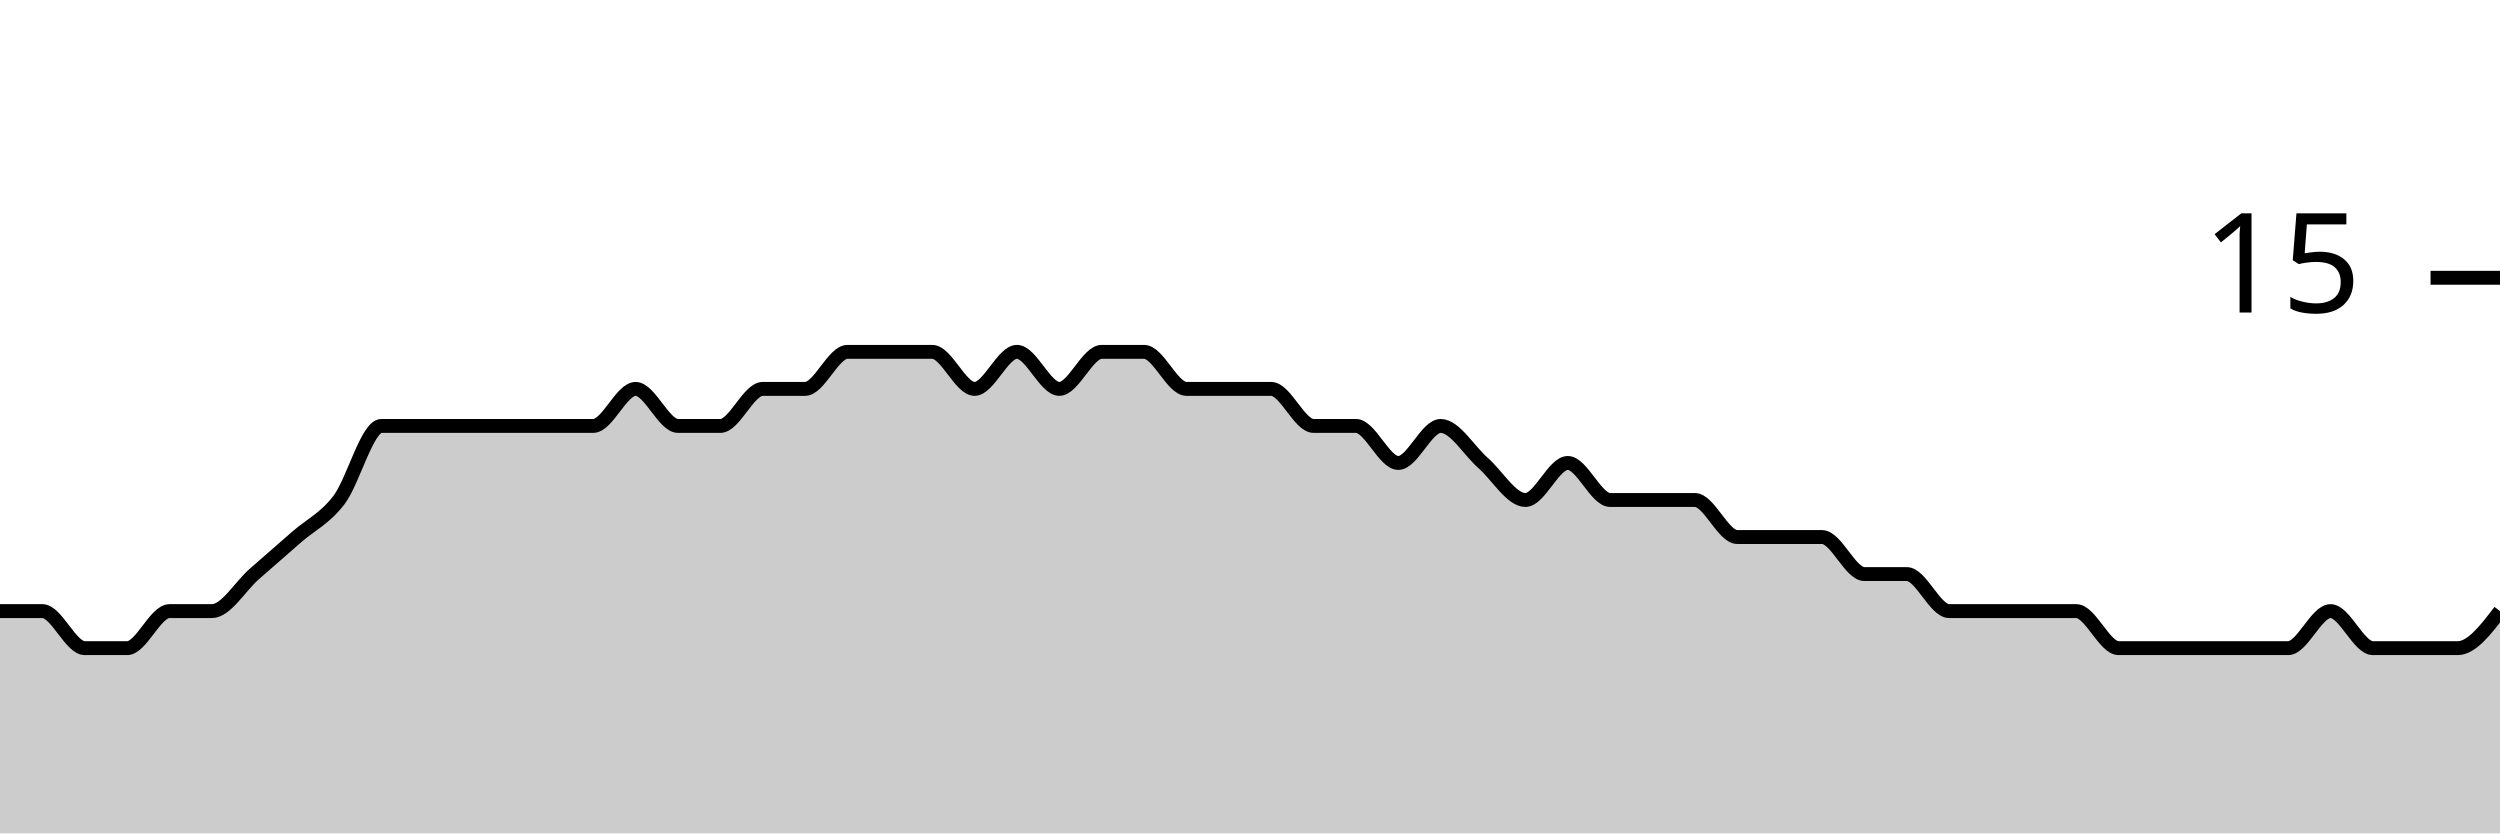
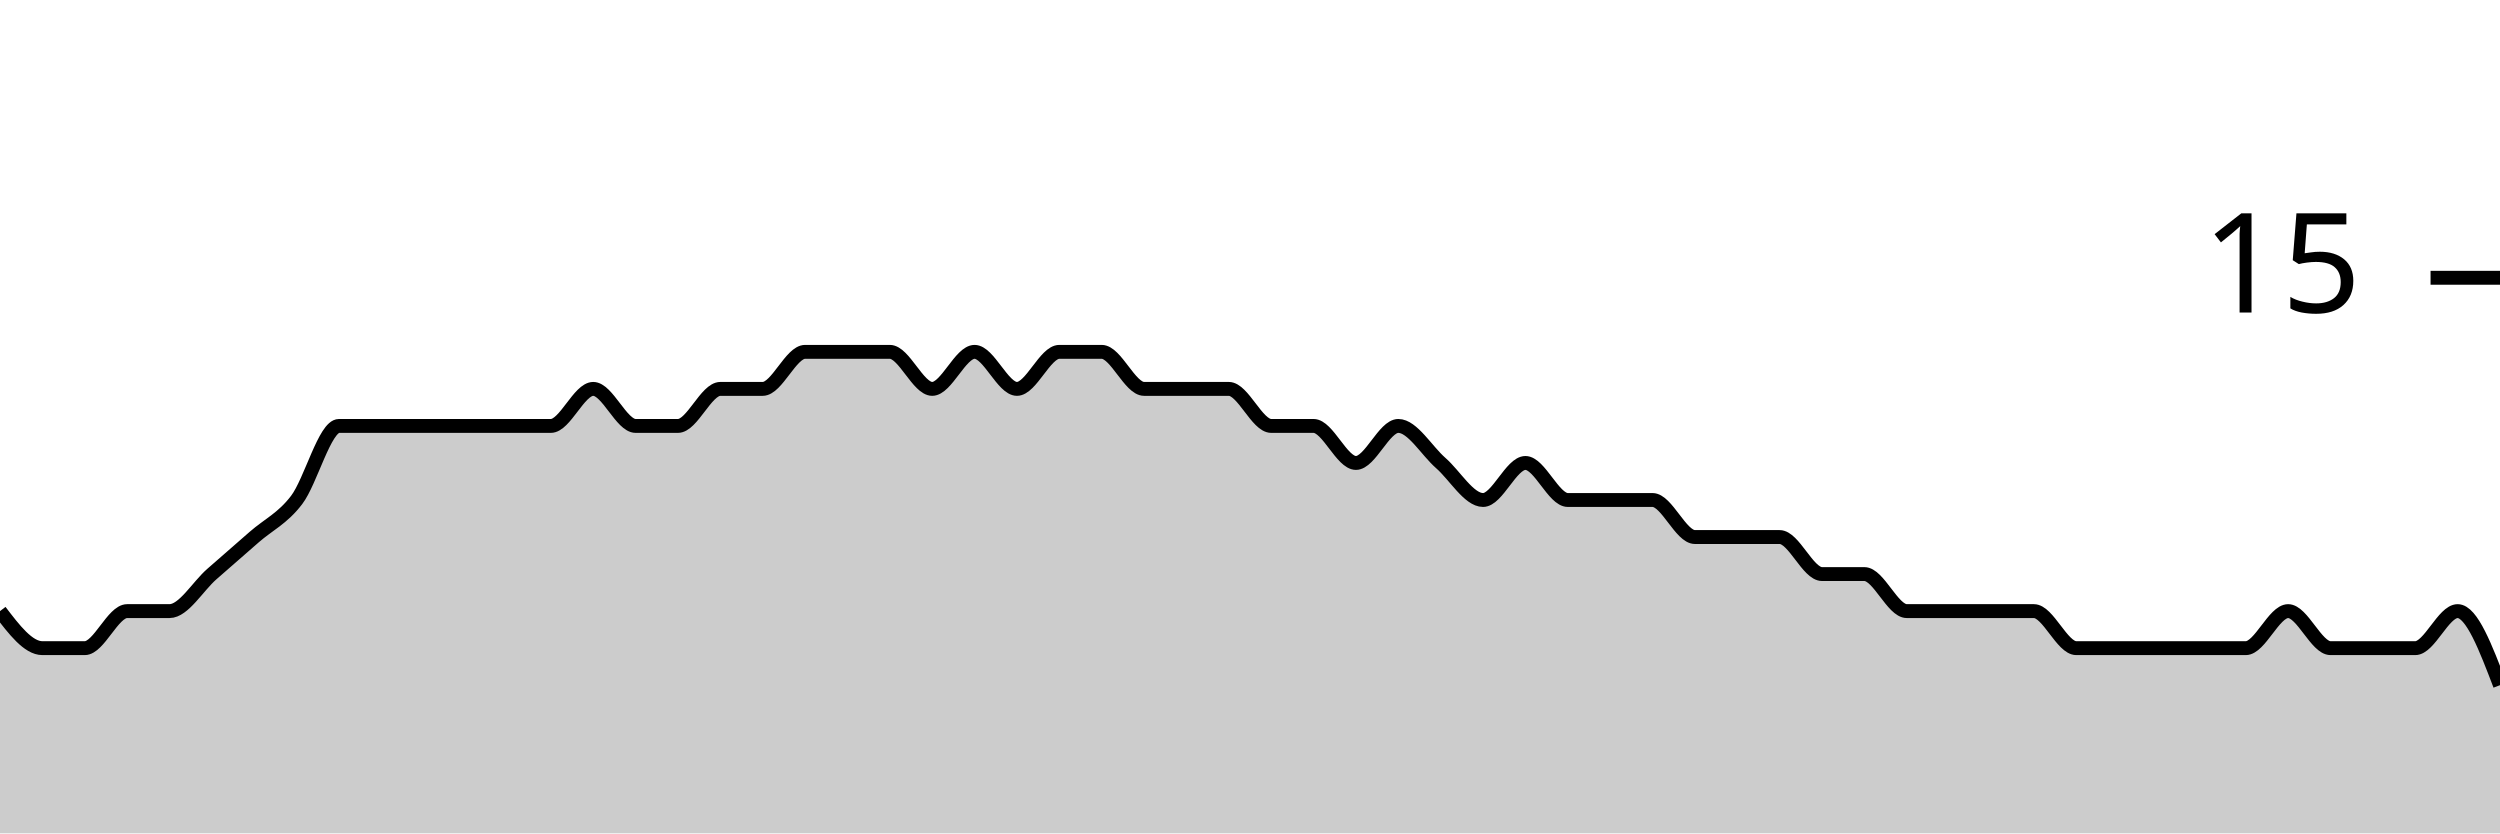
<svg xmlns="http://www.w3.org/2000/svg" viewBox="0 0 180 60">
  <g transform="translate(0,20)">
-     <path class="area" fill="rgba(0, 0, 0, 0.2)" d="M0,24C1.017,24,2.034,24,3.051,24C4.068,24,5.085,26.667,6.102,26.667C7.119,26.667,8.136,26.667,9.153,26.667C10.169,26.667,11.186,24,12.203,24C13.22,24,14.237,24,15.254,24C16.271,24,17.288,22.222,18.305,21.333C19.322,20.444,20.339,19.556,21.356,18.667C22.373,17.778,23.39,17.333,24.407,16C25.424,14.667,26.441,10.667,27.458,10.667C28.475,10.667,29.492,10.667,30.508,10.667C31.525,10.667,32.542,10.667,33.559,10.667C34.576,10.667,35.593,10.667,36.61,10.667C37.627,10.667,38.644,10.667,39.661,10.667C40.678,10.667,41.695,10.667,42.712,10.667C43.729,10.667,44.746,8,45.763,8C46.78,8,47.797,10.667,48.814,10.667C49.831,10.667,50.847,10.667,51.864,10.667C52.881,10.667,53.898,8,54.915,8C55.932,8,56.949,8,57.966,8C58.983,8,60,5.333,61.017,5.333C62.034,5.333,63.051,5.333,64.068,5.333C65.085,5.333,66.102,5.333,67.119,5.333C68.136,5.333,69.153,8,70.169,8C71.186,8,72.203,5.333,73.22,5.333C74.237,5.333,75.254,8,76.271,8C77.288,8,78.305,5.333,79.322,5.333C80.339,5.333,81.356,5.333,82.373,5.333C83.39,5.333,84.407,8,85.424,8C86.441,8,87.458,8,88.475,8C89.492,8,90.508,8,91.525,8C92.542,8,93.559,10.667,94.576,10.667C95.593,10.667,96.61,10.667,97.627,10.667C98.644,10.667,99.661,13.333,100.678,13.333C101.695,13.333,102.712,10.667,103.729,10.667C104.746,10.667,105.763,12.444,106.78,13.333C107.797,14.222,108.814,16,109.831,16C110.847,16,111.864,13.333,112.881,13.333C113.898,13.333,114.915,16,115.932,16C116.949,16,117.966,16,118.983,16C120,16,121.017,16,122.034,16C123.051,16,124.068,18.667,125.085,18.667C126.102,18.667,127.119,18.667,128.136,18.667C129.153,18.667,130.169,18.667,131.186,18.667C132.203,18.667,133.22,21.333,134.237,21.333C135.254,21.333,136.271,21.333,137.288,21.333C138.305,21.333,139.322,24,140.339,24C141.356,24,142.373,24,143.39,24C144.407,24,145.424,24,146.441,24C147.458,24,148.475,24,149.492,24C150.508,24,151.525,26.667,152.542,26.667C153.559,26.667,154.576,26.667,155.593,26.667C156.61,26.667,157.627,26.667,158.644,26.667C159.661,26.667,160.678,26.667,161.695,26.667C162.712,26.667,163.729,26.667,164.746,26.667C165.763,26.667,166.78,24,167.797,24C168.814,24,169.831,26.667,170.847,26.667C171.864,26.667,172.881,26.667,173.898,26.667C174.915,26.667,175.932,26.667,176.949,26.667C177.966,26.667,178.983,25.333,180,24L180,40C178.983,40,177.966,40,176.949,40C175.932,40,174.915,40,173.898,40C172.881,40,171.864,40,170.847,40C169.831,40,168.814,40,167.797,40C166.78,40,165.763,40,164.746,40C163.729,40,162.712,40,161.695,40C160.678,40,159.661,40,158.644,40C157.627,40,156.61,40,155.593,40C154.576,40,153.559,40,152.542,40C151.525,40,150.508,40,149.492,40C148.475,40,147.458,40,146.441,40C145.424,40,144.407,40,143.39,40C142.373,40,141.356,40,140.339,40C139.322,40,138.305,40,137.288,40C136.271,40,135.254,40,134.237,40C133.22,40,132.203,40,131.186,40C130.169,40,129.153,40,128.136,40C127.119,40,126.102,40,125.085,40C124.068,40,123.051,40,122.034,40C121.017,40,120,40,118.983,40C117.966,40,116.949,40,115.932,40C114.915,40,113.898,40,112.881,40C111.864,40,110.847,40,109.831,40C108.814,40,107.797,40,106.78,40C105.763,40,104.746,40,103.729,40C102.712,40,101.695,40,100.678,40C99.661,40,98.644,40,97.627,40C96.61,40,95.593,40,94.576,40C93.559,40,92.542,40,91.525,40C90.508,40,89.492,40,88.475,40C87.458,40,86.441,40,85.424,40C84.407,40,83.39,40,82.373,40C81.356,40,80.339,40,79.322,40C78.305,40,77.288,40,76.271,40C75.254,40,74.237,40,73.22,40C72.203,40,71.186,40,70.169,40C69.153,40,68.136,40,67.119,40C66.102,40,65.085,40,64.068,40C63.051,40,62.034,40,61.017,40C60,40,58.983,40,57.966,40C56.949,40,55.932,40,54.915,40C53.898,40,52.881,40,51.864,40C50.847,40,49.831,40,48.814,40C47.797,40,46.78,40,45.763,40C44.746,40,43.729,40,42.712,40C41.695,40,40.678,40,39.661,40C38.644,40,37.627,40,36.61,40C35.593,40,34.576,40,33.559,40C32.542,40,31.525,40,30.508,40C29.492,40,28.475,40,27.458,40C26.441,40,25.424,40,24.407,40C23.39,40,22.373,40,21.356,40C20.339,40,19.322,40,18.305,40C17.288,40,16.271,40,15.254,40C14.237,40,13.22,40,12.203,40C11.186,40,10.169,40,9.153,40C8.136,40,7.119,40,6.102,40C5.085,40,4.068,40,3.051,40C2.034,40,1.017,40,0,40Z" />
-     <path class="line" stroke="black" fill="none" d="M0,24C1.017,24,2.034,24,3.051,24C4.068,24,5.085,26.667,6.102,26.667C7.119,26.667,8.136,26.667,9.153,26.667C10.169,26.667,11.186,24,12.203,24C13.22,24,14.237,24,15.254,24C16.271,24,17.288,22.222,18.305,21.333C19.322,20.444,20.339,19.556,21.356,18.667C22.373,17.778,23.39,17.333,24.407,16C25.424,14.667,26.441,10.667,27.458,10.667C28.475,10.667,29.492,10.667,30.508,10.667C31.525,10.667,32.542,10.667,33.559,10.667C34.576,10.667,35.593,10.667,36.61,10.667C37.627,10.667,38.644,10.667,39.661,10.667C40.678,10.667,41.695,10.667,42.712,10.667C43.729,10.667,44.746,8,45.763,8C46.78,8,47.797,10.667,48.814,10.667C49.831,10.667,50.847,10.667,51.864,10.667C52.881,10.667,53.898,8,54.915,8C55.932,8,56.949,8,57.966,8C58.983,8,60,5.333,61.017,5.333C62.034,5.333,63.051,5.333,64.068,5.333C65.085,5.333,66.102,5.333,67.119,5.333C68.136,5.333,69.153,8,70.169,8C71.186,8,72.203,5.333,73.22,5.333C74.237,5.333,75.254,8,76.271,8C77.288,8,78.305,5.333,79.322,5.333C80.339,5.333,81.356,5.333,82.373,5.333C83.39,5.333,84.407,8,85.424,8C86.441,8,87.458,8,88.475,8C89.492,8,90.508,8,91.525,8C92.542,8,93.559,10.667,94.576,10.667C95.593,10.667,96.61,10.667,97.627,10.667C98.644,10.667,99.661,13.333,100.678,13.333C101.695,13.333,102.712,10.667,103.729,10.667C104.746,10.667,105.763,12.444,106.78,13.333C107.797,14.222,108.814,16,109.831,16C110.847,16,111.864,13.333,112.881,13.333C113.898,13.333,114.915,16,115.932,16C116.949,16,117.966,16,118.983,16C120,16,121.017,16,122.034,16C123.051,16,124.068,18.667,125.085,18.667C126.102,18.667,127.119,18.667,128.136,18.667C129.153,18.667,130.169,18.667,131.186,18.667C132.203,18.667,133.22,21.333,134.237,21.333C135.254,21.333,136.271,21.333,137.288,21.333C138.305,21.333,139.322,24,140.339,24C141.356,24,142.373,24,143.39,24C144.407,24,145.424,24,146.441,24C147.458,24,148.475,24,149.492,24C150.508,24,151.525,26.667,152.542,26.667C153.559,26.667,154.576,26.667,155.593,26.667C156.61,26.667,157.627,26.667,158.644,26.667C159.661,26.667,160.678,26.667,161.695,26.667C162.712,26.667,163.729,26.667,164.746,26.667C165.763,26.667,166.78,24,167.797,24C168.814,24,169.831,26.667,170.847,26.667C171.864,26.667,172.881,26.667,173.898,26.667C174.915,26.667,175.932,26.667,176.949,26.667C177.966,26.667,178.983,25.333,180,24" />
+     <path class="area" fill="rgba(0, 0, 0, 0.2)" d="M0,24C1.017,25.333,2.034,26.667,3.051,26.667C4.068,26.667,5.085,26.667,6.102,26.667C7.119,26.667,8.136,24,9.153,24C10.169,24,11.186,24,12.203,24C13.22,24,14.237,22.222,15.254,21.333C16.271,20.444,17.288,19.556,18.305,18.667C19.322,17.778,20.339,17.333,21.356,16C22.373,14.667,23.39,10.667,24.407,10.667C25.424,10.667,26.441,10.667,27.458,10.667C28.475,10.667,29.492,10.667,30.508,10.667C31.525,10.667,32.542,10.667,33.559,10.667C34.576,10.667,35.593,10.667,36.61,10.667C37.627,10.667,38.644,10.667,39.661,10.667C40.678,10.667,41.695,8,42.712,8C43.729,8,44.746,10.667,45.763,10.667C46.78,10.667,47.797,10.667,48.814,10.667C49.831,10.667,50.847,8,51.864,8C52.881,8,53.898,8,54.915,8C55.932,8,56.949,5.333,57.966,5.333C58.983,5.333,60,5.333,61.017,5.333C62.034,5.333,63.051,5.333,64.068,5.333C65.085,5.333,66.102,8,67.119,8C68.136,8,69.153,5.333,70.169,5.333C71.186,5.333,72.203,8,73.22,8C74.237,8,75.254,5.333,76.271,5.333C77.288,5.333,78.305,5.333,79.322,5.333C80.339,5.333,81.356,8,82.373,8C83.39,8,84.407,8,85.424,8C86.441,8,87.458,8,88.475,8C89.492,8,90.508,10.667,91.525,10.667C92.542,10.667,93.559,10.667,94.576,10.667C95.593,10.667,96.61,13.333,97.627,13.333C98.644,13.333,99.661,10.667,100.678,10.667C101.695,10.667,102.712,12.444,103.729,13.333C104.746,14.222,105.763,16,106.78,16C107.797,16,108.814,13.333,109.831,13.333C110.847,13.333,111.864,16,112.881,16C113.898,16,114.915,16,115.932,16C116.949,16,117.966,16,118.983,16C120,16,121.017,18.667,122.034,18.667C123.051,18.667,124.068,18.667,125.085,18.667C126.102,18.667,127.119,18.667,128.136,18.667C129.153,18.667,130.169,21.333,131.186,21.333C132.203,21.333,133.22,21.333,134.237,21.333C135.254,21.333,136.271,24,137.288,24C138.305,24,139.322,24,140.339,24C141.356,24,142.373,24,143.39,24C144.407,24,145.424,24,146.441,24C147.458,24,148.475,26.667,149.492,26.667C150.508,26.667,151.525,26.667,152.542,26.667C153.559,26.667,154.576,26.667,155.593,26.667C156.61,26.667,157.627,26.667,158.644,26.667C159.661,26.667,160.678,26.667,161.695,26.667C162.712,26.667,163.729,24,164.746,24C165.763,24,166.78,26.667,167.797,26.667C168.814,26.667,169.831,26.667,170.847,26.667C171.864,26.667,172.881,26.667,173.898,26.667C174.915,26.667,175.932,24,176.949,24C177.966,24,178.983,26.667,180,29.333L180,40C178.983,40,177.966,40,176.949,40C175.932,40,174.915,40,173.898,40C172.881,40,171.864,40,170.847,40C169.831,40,168.814,40,167.797,40C166.78,40,165.763,40,164.746,40C163.729,40,162.712,40,161.695,40C160.678,40,159.661,40,158.644,40C157.627,40,156.61,40,155.593,40C154.576,40,153.559,40,152.542,40C151.525,40,150.508,40,149.492,40C148.475,40,147.458,40,146.441,40C145.424,40,144.407,40,143.39,40C142.373,40,141.356,40,140.339,40C139.322,40,138.305,40,137.288,40C136.271,40,135.254,40,134.237,40C133.22,40,132.203,40,131.186,40C130.169,40,129.153,40,128.136,40C127.119,40,126.102,40,125.085,40C124.068,40,123.051,40,122.034,40C121.017,40,120,40,118.983,40C117.966,40,116.949,40,115.932,40C114.915,40,113.898,40,112.881,40C111.864,40,110.847,40,109.831,40C108.814,40,107.797,40,106.78,40C105.763,40,104.746,40,103.729,40C102.712,40,101.695,40,100.678,40C99.661,40,98.644,40,97.627,40C96.61,40,95.593,40,94.576,40C93.559,40,92.542,40,91.525,40C90.508,40,89.492,40,88.475,40C87.458,40,86.441,40,85.424,40C84.407,40,83.39,40,82.373,40C81.356,40,80.339,40,79.322,40C78.305,40,77.288,40,76.271,40C75.254,40,74.237,40,73.22,40C72.203,40,71.186,40,70.169,40C69.153,40,68.136,40,67.119,40C66.102,40,65.085,40,64.068,40C63.051,40,62.034,40,61.017,40C60,40,58.983,40,57.966,40C56.949,40,55.932,40,54.915,40C53.898,40,52.881,40,51.864,40C50.847,40,49.831,40,48.814,40C47.797,40,46.78,40,45.763,40C44.746,40,43.729,40,42.712,40C41.695,40,40.678,40,39.661,40C38.644,40,37.627,40,36.61,40C35.593,40,34.576,40,33.559,40C32.542,40,31.525,40,30.508,40C29.492,40,28.475,40,27.458,40C26.441,40,25.424,40,24.407,40C23.39,40,22.373,40,21.356,40C20.339,40,19.322,40,18.305,40C17.288,40,16.271,40,15.254,40C14.237,40,13.22,40,12.203,40C11.186,40,10.169,40,9.153,40C8.136,40,7.119,40,6.102,40C5.085,40,4.068,40,3.051,40C2.034,40,1.017,40,0,40Z" />
+     <path class="line" stroke="black" fill="none" d="M0,24C1.017,25.333,2.034,26.667,3.051,26.667C4.068,26.667,5.085,26.667,6.102,26.667C7.119,26.667,8.136,24,9.153,24C10.169,24,11.186,24,12.203,24C13.22,24,14.237,22.222,15.254,21.333C16.271,20.444,17.288,19.556,18.305,18.667C19.322,17.778,20.339,17.333,21.356,16C22.373,14.667,23.39,10.667,24.407,10.667C25.424,10.667,26.441,10.667,27.458,10.667C28.475,10.667,29.492,10.667,30.508,10.667C31.525,10.667,32.542,10.667,33.559,10.667C34.576,10.667,35.593,10.667,36.61,10.667C37.627,10.667,38.644,10.667,39.661,10.667C40.678,10.667,41.695,8,42.712,8C43.729,8,44.746,10.667,45.763,10.667C46.78,10.667,47.797,10.667,48.814,10.667C49.831,10.667,50.847,8,51.864,8C52.881,8,53.898,8,54.915,8C55.932,8,56.949,5.333,57.966,5.333C58.983,5.333,60,5.333,61.017,5.333C62.034,5.333,63.051,5.333,64.068,5.333C65.085,5.333,66.102,8,67.119,8C68.136,8,69.153,5.333,70.169,5.333C71.186,5.333,72.203,8,73.22,8C74.237,8,75.254,5.333,76.271,5.333C77.288,5.333,78.305,5.333,79.322,5.333C80.339,5.333,81.356,8,82.373,8C83.39,8,84.407,8,85.424,8C86.441,8,87.458,8,88.475,8C89.492,8,90.508,10.667,91.525,10.667C92.542,10.667,93.559,10.667,94.576,10.667C95.593,10.667,96.61,13.333,97.627,13.333C98.644,13.333,99.661,10.667,100.678,10.667C101.695,10.667,102.712,12.444,103.729,13.333C104.746,14.222,105.763,16,106.78,16C107.797,16,108.814,13.333,109.831,13.333C110.847,13.333,111.864,16,112.881,16C113.898,16,114.915,16,115.932,16C116.949,16,117.966,16,118.983,16C120,16,121.017,18.667,122.034,18.667C123.051,18.667,124.068,18.667,125.085,18.667C126.102,18.667,127.119,18.667,128.136,18.667C129.153,18.667,130.169,21.333,131.186,21.333C132.203,21.333,133.22,21.333,134.237,21.333C135.254,21.333,136.271,24,137.288,24C138.305,24,139.322,24,140.339,24C141.356,24,142.373,24,143.39,24C144.407,24,145.424,24,146.441,24C147.458,24,148.475,26.667,149.492,26.667C150.508,26.667,151.525,26.667,152.542,26.667C153.559,26.667,154.576,26.667,155.593,26.667C156.61,26.667,157.627,26.667,158.644,26.667C159.661,26.667,160.678,26.667,161.695,26.667C162.712,26.667,163.729,24,164.746,24C165.763,24,166.78,26.667,167.797,26.667C168.814,26.667,169.831,26.667,170.847,26.667C171.864,26.667,172.881,26.667,173.898,26.667C174.915,26.667,175.932,24,176.949,24C177.966,24,178.983,26.667,180,29.333" />
    <path class="axis-ceiling" stroke-width="1" stroke="black" fill="none" d="M175,0L180,0" />
    <text class="axis-ceiling-label" font-family="sans-serif" text-anchor="end" font-size="10px" x="170" y="2.5">15</text>
  </g>
</svg>
